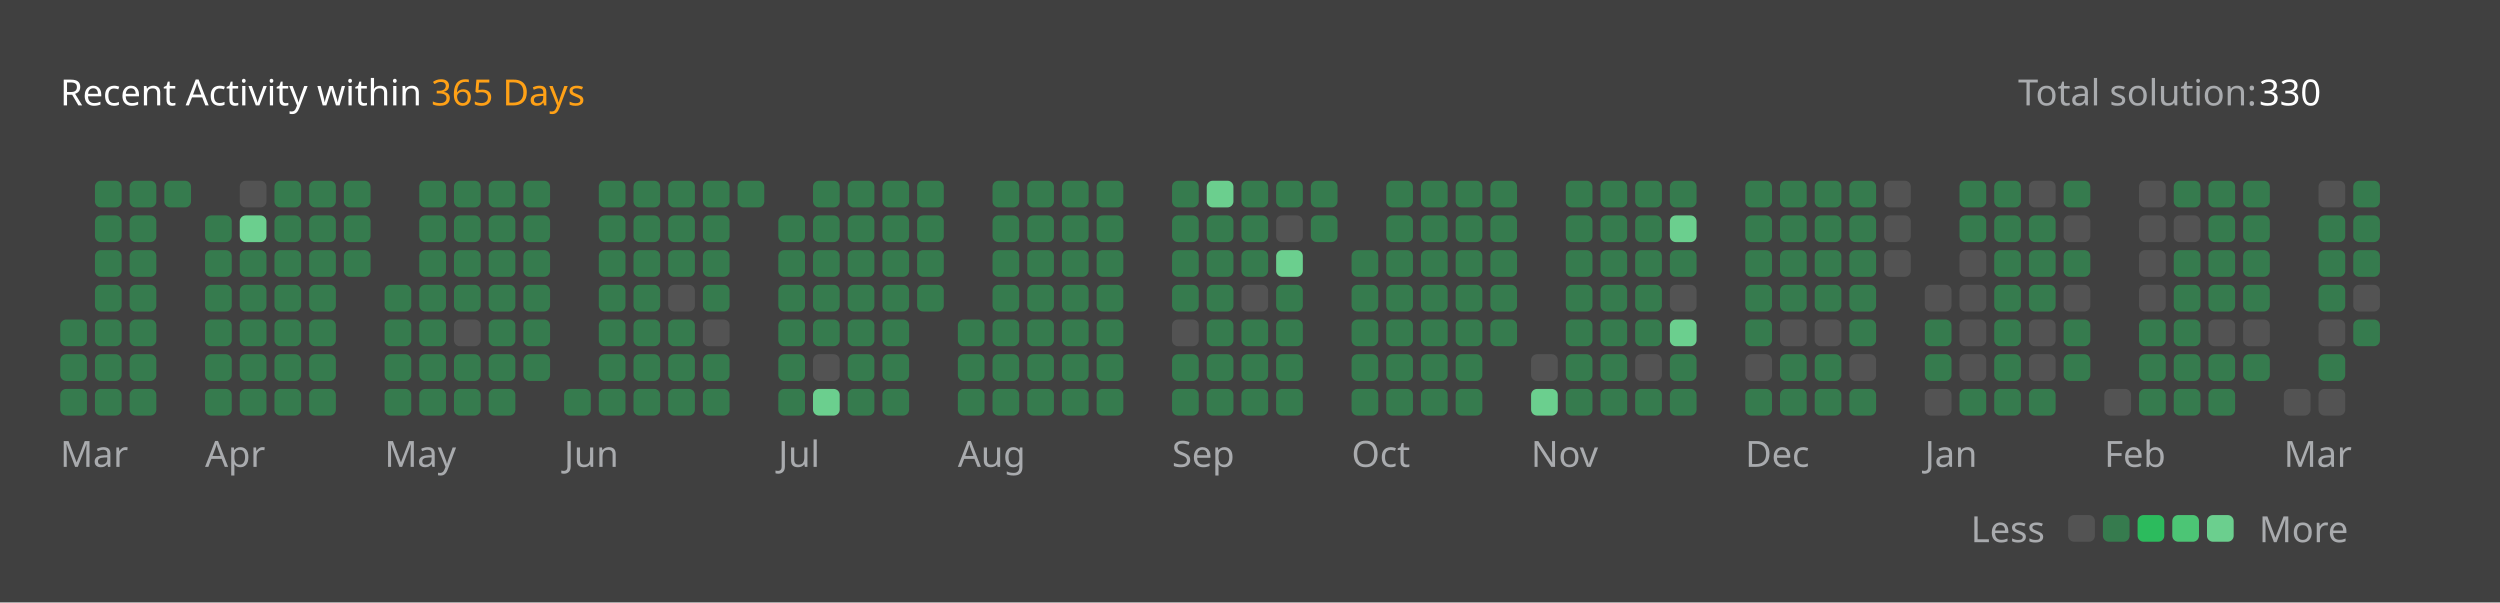
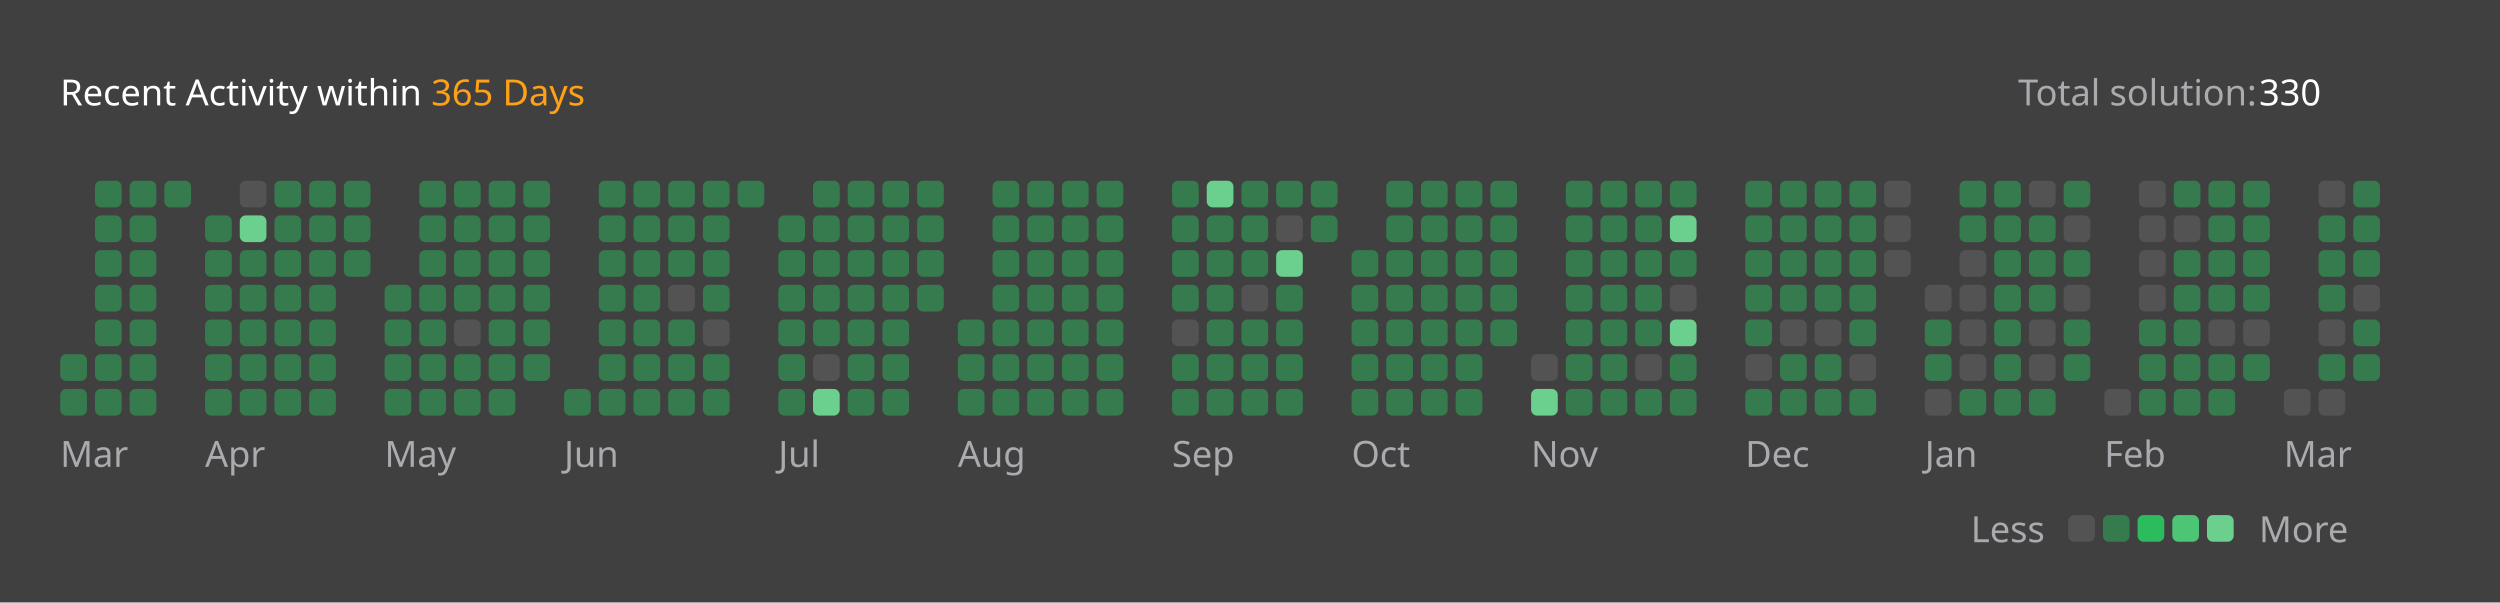
<svg xmlns="http://www.w3.org/2000/svg" version="1.1" height="200" width="830" viewBox="0 0 830 200">
  <style>*{font-family: "Segoe UI", Tahoma, Geneva, Verdana, sans-serif;}</style>
  <style>.title{font-weight: 500;font-size: 1rem;}</style>
  <style>.rotate-90{transform: rotate(-90deg);transform-origin: center;transform-box: fill-box;}</style>
  <style>.state{font-size: .75rem;}</style>
  <style>.light{color: #ffffff;fill: #ffffff;}</style>
  <style>.light-gray{color: #eff2f699;fill: #eff2f699;}</style>
  <style>.dark-gray{color: #ebebf54d;fill: #ebebf54d;}</style>
  <style>.gray{color: #747474;fill: #747474;}</style>
  <style>.orange{color: #ffa116;fill: #ffa116;}</style>
  <style>.background{color: #404040;fill: #404040;}</style>
  <style>.level-1-block{fill: #ffffff1a;}</style>
  <style>.level-2-block{fill: #2cb55d80;}</style>
  <style>.level-3-block{fill: #2cbb5dff;}</style>
  <style>.level-4-block{fill: #4cc575ff;}</style>
  <style>.level-5-block{fill: #6bcf8eff;}</style>
  <rect fill="#404040" x="0" y="0" width="830" height="200" rx="0.5rem" />
  <g text-anchor="start" text-decoration="1" class="title">
    <text x="20" y="35">
      <tspan class="light">Recent Activity within</tspan>
      <tspan class="orange">365 Days</tspan>
    </text>
  </g>
  <g class="state">
    <text x="670" y="35" class="light-gray"> Total solution: </text>
    <text x="750" y="35" class="light"> 330 </text>
    <text x="678.88" y="180" class="light-gray" text-anchor="end">Less</text>
    <rect x="686.64" y="171" width="8.86" height="8.86" rx="2" ry="2" class="level-1-block" />
    <rect x="698.16" y="171" width="8.86" height="8.86" rx="2" ry="2" class="level-2-block" />
    <rect x="709.68" y="171" width="8.86" height="8.86" rx="2" ry="2" class="level-3-block" />
    <rect x="721.2" y="171" width="8.86" height="8.86" rx="2" ry="2" class="level-4-block" />
    <rect x="732.72" y="171" width="8.86" height="8.86" rx="2" ry="2" class="level-5-block" />
    <text x="750" y="180" class="light-gray">More</text>
  </g>
  <g x="20" y="60">
    <g x="20" y="60">
      <g x="20.0" y="60">
-         <rect x="20.0" y="106.08" width="8.86" height="8.86" rx="2" ry="2" class="level-2-block" />
        <rect x="20.0" y="117.6" width="8.86" height="8.86" rx="2" ry="2" class="level-2-block" />
        <rect x="20.0" y="129.12" width="8.86" height="8.86" rx="2" ry="2" class="level-2-block" />
      </g>
      <g x="31.52" y="60">
        <rect x="31.52" y="60.0" width="8.86" height="8.86" rx="2" ry="2" class="level-2-block" />
        <rect x="31.52" y="71.52" width="8.86" height="8.86" rx="2" ry="2" class="level-2-block" />
        <rect x="31.52" y="83.04" width="8.86" height="8.86" rx="2" ry="2" class="level-2-block" />
        <rect x="31.52" y="94.56" width="8.86" height="8.86" rx="2" ry="2" class="level-2-block" />
        <rect x="31.52" y="106.08" width="8.86" height="8.86" rx="2" ry="2" class="level-2-block" />
        <rect x="31.52" y="117.6" width="8.86" height="8.86" rx="2" ry="2" class="level-2-block" />
        <rect x="31.52" y="129.12" width="8.86" height="8.86" rx="2" ry="2" class="level-2-block" />
      </g>
      <g x="43.04" y="60">
        <rect x="43.04" y="60.0" width="8.86" height="8.86" rx="2" ry="2" class="level-2-block" />
        <rect x="43.04" y="71.52" width="8.86" height="8.86" rx="2" ry="2" class="level-2-block" />
        <rect x="43.04" y="83.04" width="8.86" height="8.86" rx="2" ry="2" class="level-2-block" />
        <rect x="43.04" y="94.56" width="8.86" height="8.86" rx="2" ry="2" class="level-2-block" />
        <rect x="43.04" y="106.08" width="8.86" height="8.86" rx="2" ry="2" class="level-2-block" />
        <rect x="43.04" y="117.6" width="8.86" height="8.86" rx="2" ry="2" class="level-2-block" />
        <rect x="43.04" y="129.12" width="8.86" height="8.86" rx="2" ry="2" class="level-2-block" />
      </g>
      <g x="54.56" y="60">
        <rect x="54.56" y="60.0" width="8.86" height="8.86" rx="2" ry="2" class="level-2-block" />
      </g>
      <text x="20.0" y="155" class="light-gray state">Mar</text>
    </g>
  </g>
  <g x="68.08" y="60">
    <g x="68.08" y="60">
      <g x="68.08" y="60">
        <rect x="68.08" y="71.52" width="8.86" height="8.86" rx="2" ry="2" class="level-2-block" />
        <rect x="68.08" y="83.04" width="8.86" height="8.86" rx="2" ry="2" class="level-2-block" />
        <rect x="68.08" y="94.56" width="8.86" height="8.86" rx="2" ry="2" class="level-2-block" />
        <rect x="68.08" y="106.08" width="8.86" height="8.86" rx="2" ry="2" class="level-2-block" />
        <rect x="68.08" y="117.6" width="8.86" height="8.86" rx="2" ry="2" class="level-2-block" />
        <rect x="68.08" y="129.12" width="8.86" height="8.86" rx="2" ry="2" class="level-2-block" />
      </g>
      <g x="79.6" y="60">
        <rect x="79.6" y="60.0" width="8.86" height="8.86" rx="2" ry="2" class="level-1-block" />
        <rect x="79.6" y="71.52" width="8.86" height="8.86" rx="2" ry="2" class="level-5-block" />
        <rect x="79.6" y="83.04" width="8.86" height="8.86" rx="2" ry="2" class="level-2-block" />
        <rect x="79.6" y="94.56" width="8.86" height="8.86" rx="2" ry="2" class="level-2-block" />
        <rect x="79.6" y="106.08" width="8.86" height="8.86" rx="2" ry="2" class="level-2-block" />
        <rect x="79.6" y="117.6" width="8.86" height="8.86" rx="2" ry="2" class="level-2-block" />
        <rect x="79.6" y="129.12" width="8.86" height="8.86" rx="2" ry="2" class="level-2-block" />
      </g>
      <g x="91.12" y="60">
        <rect x="91.12" y="60.0" width="8.86" height="8.86" rx="2" ry="2" class="level-2-block" />
        <rect x="91.12" y="71.52" width="8.86" height="8.86" rx="2" ry="2" class="level-2-block" />
        <rect x="91.12" y="83.04" width="8.86" height="8.86" rx="2" ry="2" class="level-2-block" />
        <rect x="91.12" y="94.56" width="8.86" height="8.86" rx="2" ry="2" class="level-2-block" />
        <rect x="91.12" y="106.08" width="8.86" height="8.86" rx="2" ry="2" class="level-2-block" />
        <rect x="91.12" y="117.6" width="8.86" height="8.86" rx="2" ry="2" class="level-2-block" />
        <rect x="91.12" y="129.12" width="8.86" height="8.86" rx="2" ry="2" class="level-2-block" />
      </g>
      <g x="102.64" y="60">
        <rect x="102.64" y="60.0" width="8.86" height="8.86" rx="2" ry="2" class="level-2-block" />
        <rect x="102.64" y="71.52" width="8.86" height="8.86" rx="2" ry="2" class="level-2-block" />
        <rect x="102.64" y="83.04" width="8.86" height="8.86" rx="2" ry="2" class="level-2-block" />
        <rect x="102.64" y="94.56" width="8.86" height="8.86" rx="2" ry="2" class="level-2-block" />
        <rect x="102.64" y="106.08" width="8.86" height="8.86" rx="2" ry="2" class="level-2-block" />
        <rect x="102.64" y="117.6" width="8.86" height="8.86" rx="2" ry="2" class="level-2-block" />
        <rect x="102.64" y="129.12" width="8.86" height="8.86" rx="2" ry="2" class="level-2-block" />
      </g>
      <g x="114.16" y="60">
        <rect x="114.16" y="60.0" width="8.86" height="8.86" rx="2" ry="2" class="level-2-block" />
        <rect x="114.16" y="71.52" width="8.86" height="8.86" rx="2" ry="2" class="level-2-block" />
        <rect x="114.16" y="83.04" width="8.86" height="8.86" rx="2" ry="2" class="level-2-block" />
      </g>
      <text x="68.08" y="155" class="light-gray state">Apr</text>
    </g>
  </g>
  <g x="127.68" y="60">
    <g x="127.68" y="60">
      <g x="127.68" y="60">
        <rect x="127.68" y="94.56" width="8.86" height="8.86" rx="2" ry="2" class="level-2-block" />
        <rect x="127.68" y="106.08" width="8.86" height="8.86" rx="2" ry="2" class="level-2-block" />
        <rect x="127.68" y="117.6" width="8.86" height="8.86" rx="2" ry="2" class="level-2-block" />
        <rect x="127.68" y="129.12" width="8.86" height="8.86" rx="2" ry="2" class="level-2-block" />
      </g>
      <g x="139.2" y="60">
        <rect x="139.2" y="60.0" width="8.86" height="8.86" rx="2" ry="2" class="level-2-block" />
        <rect x="139.2" y="71.52" width="8.86" height="8.86" rx="2" ry="2" class="level-2-block" />
        <rect x="139.2" y="83.04" width="8.86" height="8.86" rx="2" ry="2" class="level-2-block" />
        <rect x="139.2" y="94.56" width="8.86" height="8.86" rx="2" ry="2" class="level-2-block" />
        <rect x="139.2" y="106.08" width="8.86" height="8.86" rx="2" ry="2" class="level-2-block" />
        <rect x="139.2" y="117.6" width="8.86" height="8.86" rx="2" ry="2" class="level-2-block" />
        <rect x="139.2" y="129.12" width="8.86" height="8.86" rx="2" ry="2" class="level-2-block" />
      </g>
      <g x="150.72" y="60">
        <rect x="150.72" y="60.0" width="8.86" height="8.86" rx="2" ry="2" class="level-2-block" />
        <rect x="150.72" y="71.52" width="8.86" height="8.86" rx="2" ry="2" class="level-2-block" />
        <rect x="150.72" y="83.04" width="8.86" height="8.86" rx="2" ry="2" class="level-2-block" />
        <rect x="150.72" y="94.56" width="8.86" height="8.86" rx="2" ry="2" class="level-2-block" />
        <rect x="150.72" y="106.08" width="8.86" height="8.86" rx="2" ry="2" class="level-1-block" />
        <rect x="150.72" y="117.6" width="8.86" height="8.86" rx="2" ry="2" class="level-2-block" />
        <rect x="150.72" y="129.12" width="8.86" height="8.86" rx="2" ry="2" class="level-2-block" />
      </g>
      <g x="162.24" y="60">
        <rect x="162.24" y="60.0" width="8.86" height="8.86" rx="2" ry="2" class="level-2-block" />
        <rect x="162.24" y="71.52" width="8.86" height="8.86" rx="2" ry="2" class="level-2-block" />
        <rect x="162.24" y="83.04" width="8.86" height="8.86" rx="2" ry="2" class="level-2-block" />
        <rect x="162.24" y="94.56" width="8.86" height="8.86" rx="2" ry="2" class="level-2-block" />
        <rect x="162.24" y="106.08" width="8.86" height="8.86" rx="2" ry="2" class="level-2-block" />
        <rect x="162.24" y="117.6" width="8.86" height="8.86" rx="2" ry="2" class="level-2-block" />
        <rect x="162.24" y="129.12" width="8.86" height="8.86" rx="2" ry="2" class="level-2-block" />
      </g>
      <g x="173.76" y="60">
        <rect x="173.76" y="60.0" width="8.86" height="8.86" rx="2" ry="2" class="level-2-block" />
        <rect x="173.76" y="71.52" width="8.86" height="8.86" rx="2" ry="2" class="level-2-block" />
        <rect x="173.76" y="83.04" width="8.86" height="8.86" rx="2" ry="2" class="level-2-block" />
        <rect x="173.76" y="94.56" width="8.86" height="8.86" rx="2" ry="2" class="level-2-block" />
        <rect x="173.76" y="106.08" width="8.86" height="8.86" rx="2" ry="2" class="level-2-block" />
        <rect x="173.76" y="117.6" width="8.86" height="8.86" rx="2" ry="2" class="level-2-block" />
      </g>
      <text x="127.68" y="155" class="light-gray state">May</text>
    </g>
  </g>
  <g x="187.28" y="60">
    <g x="187.28" y="60">
      <g x="187.28" y="60">
        <rect x="187.28" y="129.12" width="8.86" height="8.86" rx="2" ry="2" class="level-2-block" />
      </g>
      <g x="198.8" y="60">
        <rect x="198.8" y="60.0" width="8.86" height="8.86" rx="2" ry="2" class="level-2-block" />
        <rect x="198.8" y="71.52" width="8.86" height="8.86" rx="2" ry="2" class="level-2-block" />
        <rect x="198.8" y="83.04" width="8.86" height="8.86" rx="2" ry="2" class="level-2-block" />
        <rect x="198.8" y="94.56" width="8.86" height="8.86" rx="2" ry="2" class="level-2-block" />
        <rect x="198.8" y="106.08" width="8.86" height="8.86" rx="2" ry="2" class="level-2-block" />
        <rect x="198.8" y="117.6" width="8.86" height="8.86" rx="2" ry="2" class="level-2-block" />
        <rect x="198.8" y="129.12" width="8.86" height="8.86" rx="2" ry="2" class="level-2-block" />
      </g>
      <g x="210.32" y="60">
        <rect x="210.32" y="60.0" width="8.86" height="8.86" rx="2" ry="2" class="level-2-block" />
        <rect x="210.32" y="71.52" width="8.86" height="8.86" rx="2" ry="2" class="level-2-block" />
        <rect x="210.32" y="83.04" width="8.86" height="8.86" rx="2" ry="2" class="level-2-block" />
        <rect x="210.32" y="94.56" width="8.86" height="8.86" rx="2" ry="2" class="level-2-block" />
        <rect x="210.32" y="106.08" width="8.86" height="8.86" rx="2" ry="2" class="level-2-block" />
        <rect x="210.32" y="117.6" width="8.86" height="8.86" rx="2" ry="2" class="level-2-block" />
        <rect x="210.32" y="129.12" width="8.86" height="8.86" rx="2" ry="2" class="level-2-block" />
      </g>
      <g x="221.84" y="60">
        <rect x="221.84" y="60.0" width="8.86" height="8.86" rx="2" ry="2" class="level-2-block" />
        <rect x="221.84" y="71.52" width="8.86" height="8.86" rx="2" ry="2" class="level-2-block" />
        <rect x="221.84" y="83.04" width="8.86" height="8.86" rx="2" ry="2" class="level-2-block" />
        <rect x="221.84" y="94.56" width="8.86" height="8.86" rx="2" ry="2" class="level-1-block" />
        <rect x="221.84" y="106.08" width="8.86" height="8.86" rx="2" ry="2" class="level-2-block" />
        <rect x="221.84" y="117.6" width="8.86" height="8.86" rx="2" ry="2" class="level-2-block" />
        <rect x="221.84" y="129.12" width="8.86" height="8.86" rx="2" ry="2" class="level-2-block" />
      </g>
      <g x="233.36" y="60">
        <rect x="233.36" y="60.0" width="8.86" height="8.86" rx="2" ry="2" class="level-2-block" />
        <rect x="233.36" y="71.52" width="8.86" height="8.86" rx="2" ry="2" class="level-2-block" />
        <rect x="233.36" y="83.04" width="8.86" height="8.86" rx="2" ry="2" class="level-2-block" />
        <rect x="233.36" y="94.56" width="8.86" height="8.86" rx="2" ry="2" class="level-2-block" />
        <rect x="233.36" y="106.08" width="8.86" height="8.86" rx="2" ry="2" class="level-1-block" />
        <rect x="233.36" y="117.6" width="8.86" height="8.86" rx="2" ry="2" class="level-2-block" />
        <rect x="233.36" y="129.12" width="8.86" height="8.86" rx="2" ry="2" class="level-2-block" />
      </g>
      <g x="244.88" y="60">
        <rect x="244.88" y="60.0" width="8.86" height="8.86" rx="2" ry="2" class="level-2-block" />
      </g>
      <text x="187.28" y="155" class="light-gray state">Jun</text>
    </g>
  </g>
  <g x="258.4" y="60">
    <g x="258.4" y="60">
      <g x="258.4" y="60">
        <rect x="258.4" y="71.52" width="8.86" height="8.86" rx="2" ry="2" class="level-2-block" />
        <rect x="258.4" y="83.04" width="8.86" height="8.86" rx="2" ry="2" class="level-2-block" />
        <rect x="258.4" y="94.56" width="8.86" height="8.86" rx="2" ry="2" class="level-2-block" />
        <rect x="258.4" y="106.08" width="8.86" height="8.86" rx="2" ry="2" class="level-2-block" />
        <rect x="258.4" y="117.6" width="8.86" height="8.86" rx="2" ry="2" class="level-2-block" />
        <rect x="258.4" y="129.12" width="8.86" height="8.86" rx="2" ry="2" class="level-2-block" />
      </g>
      <g x="269.92" y="60">
        <rect x="269.92" y="60.0" width="8.86" height="8.86" rx="2" ry="2" class="level-2-block" />
        <rect x="269.92" y="71.52" width="8.86" height="8.86" rx="2" ry="2" class="level-2-block" />
        <rect x="269.92" y="83.04" width="8.86" height="8.86" rx="2" ry="2" class="level-2-block" />
        <rect x="269.92" y="94.56" width="8.86" height="8.86" rx="2" ry="2" class="level-2-block" />
        <rect x="269.92" y="106.08" width="8.86" height="8.86" rx="2" ry="2" class="level-2-block" />
        <rect x="269.92" y="117.6" width="8.86" height="8.86" rx="2" ry="2" class="level-1-block" />
        <rect x="269.92" y="129.12" width="8.86" height="8.86" rx="2" ry="2" class="level-5-block" />
      </g>
      <g x="281.44" y="60">
        <rect x="281.44" y="60.0" width="8.86" height="8.86" rx="2" ry="2" class="level-2-block" />
        <rect x="281.44" y="71.52" width="8.86" height="8.86" rx="2" ry="2" class="level-2-block" />
        <rect x="281.44" y="83.04" width="8.86" height="8.86" rx="2" ry="2" class="level-2-block" />
        <rect x="281.44" y="94.56" width="8.86" height="8.86" rx="2" ry="2" class="level-2-block" />
        <rect x="281.44" y="106.08" width="8.86" height="8.86" rx="2" ry="2" class="level-2-block" />
        <rect x="281.44" y="117.6" width="8.86" height="8.86" rx="2" ry="2" class="level-2-block" />
        <rect x="281.44" y="129.12" width="8.86" height="8.86" rx="2" ry="2" class="level-2-block" />
      </g>
      <g x="292.96" y="60">
        <rect x="292.96" y="60.0" width="8.86" height="8.86" rx="2" ry="2" class="level-2-block" />
        <rect x="292.96" y="71.52" width="8.86" height="8.86" rx="2" ry="2" class="level-2-block" />
        <rect x="292.96" y="83.04" width="8.86" height="8.86" rx="2" ry="2" class="level-2-block" />
        <rect x="292.96" y="94.56" width="8.86" height="8.86" rx="2" ry="2" class="level-2-block" />
        <rect x="292.96" y="106.08" width="8.86" height="8.86" rx="2" ry="2" class="level-2-block" />
        <rect x="292.96" y="117.6" width="8.86" height="8.86" rx="2" ry="2" class="level-2-block" />
        <rect x="292.96" y="129.12" width="8.86" height="8.86" rx="2" ry="2" class="level-2-block" />
      </g>
      <g x="304.48" y="60">
        <rect x="304.48" y="60.0" width="8.86" height="8.86" rx="2" ry="2" class="level-2-block" />
        <rect x="304.48" y="71.52" width="8.86" height="8.86" rx="2" ry="2" class="level-2-block" />
        <rect x="304.48" y="83.04" width="8.86" height="8.86" rx="2" ry="2" class="level-2-block" />
        <rect x="304.48" y="94.56" width="8.86" height="8.86" rx="2" ry="2" class="level-2-block" />
      </g>
      <text x="258.4" y="155" class="light-gray state">Jul</text>
    </g>
  </g>
  <g x="318.0" y="60">
    <g x="318.0" y="60">
      <g x="318.0" y="60">
        <rect x="318.0" y="106.08" width="8.86" height="8.86" rx="2" ry="2" class="level-2-block" />
        <rect x="318.0" y="117.6" width="8.86" height="8.86" rx="2" ry="2" class="level-2-block" />
        <rect x="318.0" y="129.12" width="8.86" height="8.86" rx="2" ry="2" class="level-2-block" />
      </g>
      <g x="329.52" y="60">
        <rect x="329.52" y="60.0" width="8.86" height="8.86" rx="2" ry="2" class="level-2-block" />
        <rect x="329.52" y="71.52" width="8.86" height="8.86" rx="2" ry="2" class="level-2-block" />
        <rect x="329.52" y="83.04" width="8.86" height="8.86" rx="2" ry="2" class="level-2-block" />
        <rect x="329.52" y="94.56" width="8.86" height="8.86" rx="2" ry="2" class="level-2-block" />
        <rect x="329.52" y="106.08" width="8.86" height="8.86" rx="2" ry="2" class="level-2-block" />
        <rect x="329.52" y="117.6" width="8.86" height="8.86" rx="2" ry="2" class="level-2-block" />
        <rect x="329.52" y="129.12" width="8.86" height="8.86" rx="2" ry="2" class="level-2-block" />
      </g>
      <g x="341.04" y="60">
        <rect x="341.04" y="60.0" width="8.86" height="8.86" rx="2" ry="2" class="level-2-block" />
        <rect x="341.04" y="71.52" width="8.86" height="8.86" rx="2" ry="2" class="level-2-block" />
        <rect x="341.04" y="83.04" width="8.86" height="8.86" rx="2" ry="2" class="level-2-block" />
        <rect x="341.04" y="94.56" width="8.86" height="8.86" rx="2" ry="2" class="level-2-block" />
        <rect x="341.04" y="106.08" width="8.86" height="8.86" rx="2" ry="2" class="level-2-block" />
        <rect x="341.04" y="117.6" width="8.86" height="8.86" rx="2" ry="2" class="level-2-block" />
        <rect x="341.04" y="129.12" width="8.86" height="8.86" rx="2" ry="2" class="level-2-block" />
      </g>
      <g x="352.56" y="60">
        <rect x="352.56" y="60.0" width="8.86" height="8.86" rx="2" ry="2" class="level-2-block" />
        <rect x="352.56" y="71.52" width="8.86" height="8.86" rx="2" ry="2" class="level-2-block" />
        <rect x="352.56" y="83.04" width="8.86" height="8.86" rx="2" ry="2" class="level-2-block" />
        <rect x="352.56" y="94.56" width="8.86" height="8.86" rx="2" ry="2" class="level-2-block" />
        <rect x="352.56" y="106.08" width="8.86" height="8.86" rx="2" ry="2" class="level-2-block" />
        <rect x="352.56" y="117.6" width="8.86" height="8.86" rx="2" ry="2" class="level-2-block" />
        <rect x="352.56" y="129.12" width="8.86" height="8.86" rx="2" ry="2" class="level-2-block" />
      </g>
      <g x="364.08" y="60">
        <rect x="364.08" y="60.0" width="8.86" height="8.86" rx="2" ry="2" class="level-2-block" />
        <rect x="364.08" y="71.52" width="8.86" height="8.86" rx="2" ry="2" class="level-2-block" />
        <rect x="364.08" y="83.04" width="8.86" height="8.86" rx="2" ry="2" class="level-2-block" />
        <rect x="364.08" y="94.56" width="8.86" height="8.86" rx="2" ry="2" class="level-2-block" />
        <rect x="364.08" y="106.08" width="8.86" height="8.86" rx="2" ry="2" class="level-2-block" />
        <rect x="364.08" y="117.6" width="8.86" height="8.86" rx="2" ry="2" class="level-2-block" />
        <rect x="364.08" y="129.12" width="8.86" height="8.86" rx="2" ry="2" class="level-2-block" />
      </g>
      <text x="318.0" y="155" class="light-gray state">Aug</text>
    </g>
  </g>
  <g x="389.12" y="60">
    <g x="389.12" y="60">
      <g x="389.12" y="60">
        <rect x="389.12" y="60.0" width="8.86" height="8.86" rx="2" ry="2" class="level-2-block" />
        <rect x="389.12" y="71.52" width="8.86" height="8.86" rx="2" ry="2" class="level-2-block" />
        <rect x="389.12" y="83.04" width="8.86" height="8.86" rx="2" ry="2" class="level-2-block" />
        <rect x="389.12" y="94.56" width="8.86" height="8.86" rx="2" ry="2" class="level-2-block" />
        <rect x="389.12" y="106.08" width="8.86" height="8.86" rx="2" ry="2" class="level-1-block" />
        <rect x="389.12" y="117.6" width="8.86" height="8.86" rx="2" ry="2" class="level-2-block" />
        <rect x="389.12" y="129.12" width="8.86" height="8.86" rx="2" ry="2" class="level-2-block" />
      </g>
      <g x="400.64" y="60">
        <rect x="400.64" y="60.0" width="8.86" height="8.86" rx="2" ry="2" class="level-5-block" />
        <rect x="400.64" y="71.52" width="8.86" height="8.86" rx="2" ry="2" class="level-2-block" />
        <rect x="400.64" y="83.04" width="8.86" height="8.86" rx="2" ry="2" class="level-2-block" />
        <rect x="400.64" y="94.56" width="8.86" height="8.86" rx="2" ry="2" class="level-2-block" />
        <rect x="400.64" y="106.08" width="8.86" height="8.86" rx="2" ry="2" class="level-2-block" />
        <rect x="400.64" y="117.6" width="8.86" height="8.86" rx="2" ry="2" class="level-2-block" />
        <rect x="400.64" y="129.12" width="8.86" height="8.86" rx="2" ry="2" class="level-2-block" />
      </g>
      <g x="412.16" y="60">
        <rect x="412.16" y="60.0" width="8.86" height="8.86" rx="2" ry="2" class="level-2-block" />
        <rect x="412.16" y="71.52" width="8.86" height="8.86" rx="2" ry="2" class="level-2-block" />
        <rect x="412.16" y="83.04" width="8.86" height="8.86" rx="2" ry="2" class="level-2-block" />
        <rect x="412.16" y="94.56" width="8.86" height="8.86" rx="2" ry="2" class="level-1-block" />
        <rect x="412.16" y="106.08" width="8.86" height="8.86" rx="2" ry="2" class="level-2-block" />
        <rect x="412.16" y="117.6" width="8.86" height="8.86" rx="2" ry="2" class="level-2-block" />
        <rect x="412.16" y="129.12" width="8.86" height="8.86" rx="2" ry="2" class="level-2-block" />
      </g>
      <g x="423.68" y="60">
        <rect x="423.68" y="60.0" width="8.86" height="8.86" rx="2" ry="2" class="level-2-block" />
        <rect x="423.68" y="71.52" width="8.86" height="8.86" rx="2" ry="2" class="level-1-block" />
        <rect x="423.68" y="83.04" width="8.86" height="8.86" rx="2" ry="2" class="level-5-block" />
        <rect x="423.68" y="94.56" width="8.86" height="8.86" rx="2" ry="2" class="level-2-block" />
        <rect x="423.68" y="106.08" width="8.86" height="8.86" rx="2" ry="2" class="level-2-block" />
        <rect x="423.68" y="117.6" width="8.86" height="8.86" rx="2" ry="2" class="level-2-block" />
        <rect x="423.68" y="129.12" width="8.86" height="8.86" rx="2" ry="2" class="level-2-block" />
      </g>
      <g x="435.2" y="60">
        <rect x="435.2" y="60.0" width="8.86" height="8.86" rx="2" ry="2" class="level-2-block" />
        <rect x="435.2" y="71.52" width="8.86" height="8.86" rx="2" ry="2" class="level-2-block" />
      </g>
      <text x="389.12" y="155" class="light-gray state">Sep</text>
    </g>
  </g>
  <g x="448.72" y="60">
    <g x="448.72" y="60">
      <g x="448.72" y="60">
        <rect x="448.72" y="83.04" width="8.86" height="8.86" rx="2" ry="2" class="level-2-block" />
        <rect x="448.72" y="94.56" width="8.86" height="8.86" rx="2" ry="2" class="level-2-block" />
        <rect x="448.72" y="106.08" width="8.86" height="8.86" rx="2" ry="2" class="level-2-block" />
        <rect x="448.72" y="117.6" width="8.86" height="8.86" rx="2" ry="2" class="level-2-block" />
        <rect x="448.72" y="129.12" width="8.86" height="8.86" rx="2" ry="2" class="level-2-block" />
      </g>
      <g x="460.24" y="60">
        <rect x="460.24" y="60.0" width="8.86" height="8.86" rx="2" ry="2" class="level-2-block" />
        <rect x="460.24" y="71.52" width="8.86" height="8.86" rx="2" ry="2" class="level-2-block" />
        <rect x="460.24" y="83.04" width="8.86" height="8.86" rx="2" ry="2" class="level-2-block" />
        <rect x="460.24" y="94.56" width="8.86" height="8.86" rx="2" ry="2" class="level-2-block" />
        <rect x="460.24" y="106.08" width="8.86" height="8.86" rx="2" ry="2" class="level-2-block" />
        <rect x="460.24" y="117.6" width="8.86" height="8.86" rx="2" ry="2" class="level-2-block" />
        <rect x="460.24" y="129.12" width="8.86" height="8.86" rx="2" ry="2" class="level-2-block" />
      </g>
      <g x="471.76" y="60">
        <rect x="471.76" y="60.0" width="8.86" height="8.86" rx="2" ry="2" class="level-2-block" />
        <rect x="471.76" y="71.52" width="8.86" height="8.86" rx="2" ry="2" class="level-2-block" />
        <rect x="471.76" y="83.04" width="8.86" height="8.86" rx="2" ry="2" class="level-2-block" />
        <rect x="471.76" y="94.56" width="8.86" height="8.86" rx="2" ry="2" class="level-2-block" />
        <rect x="471.76" y="106.08" width="8.86" height="8.86" rx="2" ry="2" class="level-2-block" />
        <rect x="471.76" y="117.6" width="8.86" height="8.86" rx="2" ry="2" class="level-2-block" />
        <rect x="471.76" y="129.12" width="8.86" height="8.86" rx="2" ry="2" class="level-2-block" />
      </g>
      <g x="483.28" y="60">
        <rect x="483.28" y="60.0" width="8.86" height="8.86" rx="2" ry="2" class="level-2-block" />
        <rect x="483.28" y="71.52" width="8.86" height="8.86" rx="2" ry="2" class="level-2-block" />
        <rect x="483.28" y="83.04" width="8.86" height="8.86" rx="2" ry="2" class="level-2-block" />
        <rect x="483.28" y="94.56" width="8.86" height="8.86" rx="2" ry="2" class="level-2-block" />
        <rect x="483.28" y="106.08" width="8.86" height="8.86" rx="2" ry="2" class="level-2-block" />
        <rect x="483.28" y="117.6" width="8.86" height="8.86" rx="2" ry="2" class="level-2-block" />
        <rect x="483.28" y="129.12" width="8.86" height="8.86" rx="2" ry="2" class="level-2-block" />
      </g>
      <g x="494.8" y="60">
        <rect x="494.8" y="60.0" width="8.86" height="8.86" rx="2" ry="2" class="level-2-block" />
        <rect x="494.8" y="71.52" width="8.86" height="8.86" rx="2" ry="2" class="level-2-block" />
        <rect x="494.8" y="83.04" width="8.86" height="8.86" rx="2" ry="2" class="level-2-block" />
        <rect x="494.8" y="94.56" width="8.86" height="8.86" rx="2" ry="2" class="level-2-block" />
        <rect x="494.8" y="106.08" width="8.86" height="8.86" rx="2" ry="2" class="level-2-block" />
      </g>
      <text x="448.72" y="155" class="light-gray state">Oct</text>
    </g>
  </g>
  <g x="508.32" y="60">
    <g x="508.32" y="60">
      <g x="508.32" y="60">
        <rect x="508.32" y="117.6" width="8.86" height="8.86" rx="2" ry="2" class="level-1-block" />
        <rect x="508.32" y="129.12" width="8.86" height="8.86" rx="2" ry="2" class="level-5-block" />
      </g>
      <g x="519.84" y="60">
        <rect x="519.84" y="60.0" width="8.86" height="8.86" rx="2" ry="2" class="level-2-block" />
        <rect x="519.84" y="71.52" width="8.86" height="8.86" rx="2" ry="2" class="level-2-block" />
        <rect x="519.84" y="83.04" width="8.86" height="8.86" rx="2" ry="2" class="level-2-block" />
        <rect x="519.84" y="94.56" width="8.86" height="8.86" rx="2" ry="2" class="level-2-block" />
        <rect x="519.84" y="106.08" width="8.86" height="8.86" rx="2" ry="2" class="level-2-block" />
        <rect x="519.84" y="117.6" width="8.86" height="8.86" rx="2" ry="2" class="level-2-block" />
        <rect x="519.84" y="129.12" width="8.86" height="8.86" rx="2" ry="2" class="level-2-block" />
      </g>
      <g x="531.36" y="60">
        <rect x="531.36" y="60.0" width="8.86" height="8.86" rx="2" ry="2" class="level-2-block" />
        <rect x="531.36" y="71.52" width="8.86" height="8.86" rx="2" ry="2" class="level-2-block" />
        <rect x="531.36" y="83.04" width="8.86" height="8.86" rx="2" ry="2" class="level-2-block" />
        <rect x="531.36" y="94.56" width="8.86" height="8.86" rx="2" ry="2" class="level-2-block" />
        <rect x="531.36" y="106.08" width="8.86" height="8.86" rx="2" ry="2" class="level-2-block" />
        <rect x="531.36" y="117.6" width="8.86" height="8.86" rx="2" ry="2" class="level-2-block" />
        <rect x="531.36" y="129.12" width="8.86" height="8.86" rx="2" ry="2" class="level-2-block" />
      </g>
      <g x="542.88" y="60">
        <rect x="542.88" y="60.0" width="8.86" height="8.86" rx="2" ry="2" class="level-2-block" />
        <rect x="542.88" y="71.52" width="8.86" height="8.86" rx="2" ry="2" class="level-2-block" />
        <rect x="542.88" y="83.04" width="8.86" height="8.86" rx="2" ry="2" class="level-2-block" />
        <rect x="542.88" y="94.56" width="8.86" height="8.86" rx="2" ry="2" class="level-2-block" />
        <rect x="542.88" y="106.08" width="8.86" height="8.86" rx="2" ry="2" class="level-2-block" />
        <rect x="542.88" y="117.6" width="8.86" height="8.86" rx="2" ry="2" class="level-1-block" />
        <rect x="542.88" y="129.12" width="8.86" height="8.86" rx="2" ry="2" class="level-2-block" />
      </g>
      <g x="554.4" y="60">
        <rect x="554.4" y="60.0" width="8.86" height="8.86" rx="2" ry="2" class="level-2-block" />
        <rect x="554.4" y="71.52" width="8.86" height="8.86" rx="2" ry="2" class="level-5-block" />
        <rect x="554.4" y="83.04" width="8.86" height="8.86" rx="2" ry="2" class="level-2-block" />
        <rect x="554.4" y="94.56" width="8.86" height="8.86" rx="2" ry="2" class="level-1-block" />
        <rect x="554.4" y="106.08" width="8.86" height="8.86" rx="2" ry="2" class="level-5-block" />
        <rect x="554.4" y="117.6" width="8.86" height="8.86" rx="2" ry="2" class="level-2-block" />
        <rect x="554.4" y="129.12" width="8.86" height="8.86" rx="2" ry="2" class="level-2-block" />
      </g>
      <text x="508.32" y="155" class="light-gray state">Nov</text>
    </g>
  </g>
  <g x="579.44" y="60">
    <g x="579.44" y="60">
      <g x="579.44" y="60">
        <rect x="579.44" y="60.0" width="8.86" height="8.86" rx="2" ry="2" class="level-2-block" />
        <rect x="579.44" y="71.52" width="8.86" height="8.86" rx="2" ry="2" class="level-2-block" />
        <rect x="579.44" y="83.04" width="8.86" height="8.86" rx="2" ry="2" class="level-2-block" />
        <rect x="579.44" y="94.56" width="8.86" height="8.86" rx="2" ry="2" class="level-2-block" />
        <rect x="579.44" y="106.08" width="8.86" height="8.86" rx="2" ry="2" class="level-2-block" />
        <rect x="579.44" y="117.6" width="8.86" height="8.86" rx="2" ry="2" class="level-1-block" />
        <rect x="579.44" y="129.12" width="8.86" height="8.86" rx="2" ry="2" class="level-2-block" />
      </g>
      <g x="590.96" y="60">
        <rect x="590.96" y="60.0" width="8.86" height="8.86" rx="2" ry="2" class="level-2-block" />
        <rect x="590.96" y="71.52" width="8.86" height="8.86" rx="2" ry="2" class="level-2-block" />
        <rect x="590.96" y="83.04" width="8.86" height="8.86" rx="2" ry="2" class="level-2-block" />
        <rect x="590.96" y="94.56" width="8.86" height="8.86" rx="2" ry="2" class="level-2-block" />
        <rect x="590.96" y="106.08" width="8.86" height="8.86" rx="2" ry="2" class="level-1-block" />
        <rect x="590.96" y="117.6" width="8.86" height="8.86" rx="2" ry="2" class="level-2-block" />
        <rect x="590.96" y="129.12" width="8.86" height="8.86" rx="2" ry="2" class="level-2-block" />
      </g>
      <g x="602.48" y="60">
        <rect x="602.48" y="60.0" width="8.86" height="8.86" rx="2" ry="2" class="level-2-block" />
        <rect x="602.48" y="71.52" width="8.86" height="8.86" rx="2" ry="2" class="level-2-block" />
        <rect x="602.48" y="83.04" width="8.86" height="8.86" rx="2" ry="2" class="level-2-block" />
        <rect x="602.48" y="94.56" width="8.86" height="8.86" rx="2" ry="2" class="level-2-block" />
        <rect x="602.48" y="106.08" width="8.86" height="8.86" rx="2" ry="2" class="level-1-block" />
        <rect x="602.48" y="117.6" width="8.86" height="8.86" rx="2" ry="2" class="level-2-block" />
        <rect x="602.48" y="129.12" width="8.86" height="8.86" rx="2" ry="2" class="level-2-block" />
      </g>
      <g x="614.0" y="60">
        <rect x="614.0" y="60.0" width="8.86" height="8.86" rx="2" ry="2" class="level-2-block" />
        <rect x="614.0" y="71.52" width="8.86" height="8.86" rx="2" ry="2" class="level-2-block" />
        <rect x="614.0" y="83.04" width="8.86" height="8.86" rx="2" ry="2" class="level-2-block" />
        <rect x="614.0" y="94.56" width="8.86" height="8.86" rx="2" ry="2" class="level-2-block" />
        <rect x="614.0" y="106.08" width="8.86" height="8.86" rx="2" ry="2" class="level-2-block" />
        <rect x="614.0" y="117.6" width="8.86" height="8.86" rx="2" ry="2" class="level-1-block" />
        <rect x="614.0" y="129.12" width="8.86" height="8.86" rx="2" ry="2" class="level-2-block" />
      </g>
      <g x="625.52" y="60">
        <rect x="625.52" y="60.0" width="8.86" height="8.86" rx="2" ry="2" class="level-1-block" />
        <rect x="625.52" y="71.52" width="8.86" height="8.86" rx="2" ry="2" class="level-1-block" />
        <rect x="625.52" y="83.04" width="8.86" height="8.86" rx="2" ry="2" class="level-1-block" />
      </g>
      <text x="579.44" y="155" class="light-gray state">Dec</text>
    </g>
  </g>
  <g x="639.04" y="60">
    <g x="639.04" y="60">
      <g x="639.04" y="60">
        <rect x="639.04" y="94.56" width="8.86" height="8.86" rx="2" ry="2" class="level-1-block" />
        <rect x="639.04" y="106.08" width="8.86" height="8.86" rx="2" ry="2" class="level-2-block" />
        <rect x="639.04" y="117.6" width="8.86" height="8.86" rx="2" ry="2" class="level-2-block" />
        <rect x="639.04" y="129.12" width="8.86" height="8.86" rx="2" ry="2" class="level-1-block" />
      </g>
      <g x="650.56" y="60">
        <rect x="650.56" y="60.0" width="8.86" height="8.86" rx="2" ry="2" class="level-2-block" />
        <rect x="650.56" y="71.52" width="8.86" height="8.86" rx="2" ry="2" class="level-2-block" />
        <rect x="650.56" y="83.04" width="8.86" height="8.86" rx="2" ry="2" class="level-1-block" />
        <rect x="650.56" y="94.56" width="8.86" height="8.86" rx="2" ry="2" class="level-1-block" />
        <rect x="650.56" y="106.08" width="8.86" height="8.86" rx="2" ry="2" class="level-1-block" />
        <rect x="650.56" y="117.6" width="8.86" height="8.86" rx="2" ry="2" class="level-1-block" />
        <rect x="650.56" y="129.12" width="8.86" height="8.86" rx="2" ry="2" class="level-2-block" />
      </g>
      <g x="662.08" y="60">
        <rect x="662.08" y="60.0" width="8.86" height="8.86" rx="2" ry="2" class="level-2-block" />
        <rect x="662.08" y="71.52" width="8.86" height="8.86" rx="2" ry="2" class="level-2-block" />
        <rect x="662.08" y="83.04" width="8.86" height="8.86" rx="2" ry="2" class="level-2-block" />
        <rect x="662.08" y="94.56" width="8.86" height="8.86" rx="2" ry="2" class="level-2-block" />
        <rect x="662.08" y="106.08" width="8.86" height="8.86" rx="2" ry="2" class="level-2-block" />
        <rect x="662.08" y="117.6" width="8.86" height="8.86" rx="2" ry="2" class="level-2-block" />
        <rect x="662.08" y="129.12" width="8.86" height="8.86" rx="2" ry="2" class="level-2-block" />
      </g>
      <g x="673.6" y="60">
        <rect x="673.6" y="60.0" width="8.86" height="8.86" rx="2" ry="2" class="level-1-block" />
        <rect x="673.6" y="71.52" width="8.86" height="8.86" rx="2" ry="2" class="level-2-block" />
        <rect x="673.6" y="83.04" width="8.86" height="8.86" rx="2" ry="2" class="level-2-block" />
        <rect x="673.6" y="94.56" width="8.86" height="8.86" rx="2" ry="2" class="level-2-block" />
        <rect x="673.6" y="106.08" width="8.86" height="8.86" rx="2" ry="2" class="level-1-block" />
        <rect x="673.6" y="117.6" width="8.86" height="8.86" rx="2" ry="2" class="level-1-block" />
        <rect x="673.6" y="129.12" width="8.86" height="8.86" rx="2" ry="2" class="level-2-block" />
      </g>
      <g x="685.12" y="60">
        <rect x="685.12" y="60.0" width="8.86" height="8.86" rx="2" ry="2" class="level-2-block" />
        <rect x="685.12" y="71.52" width="8.86" height="8.86" rx="2" ry="2" class="level-1-block" />
        <rect x="685.12" y="83.04" width="8.86" height="8.86" rx="2" ry="2" class="level-2-block" />
        <rect x="685.12" y="94.56" width="8.86" height="8.86" rx="2" ry="2" class="level-1-block" />
        <rect x="685.12" y="106.08" width="8.86" height="8.86" rx="2" ry="2" class="level-2-block" />
        <rect x="685.12" y="117.6" width="8.86" height="8.86" rx="2" ry="2" class="level-2-block" />
      </g>
      <text x="639.04" y="155" class="light-gray state">Jan</text>
    </g>
  </g>
  <g x="698.64" y="60">
    <g x="698.64" y="60">
      <g x="698.64" y="60">
        <rect x="698.64" y="129.12" width="8.86" height="8.86" rx="2" ry="2" class="level-1-block" />
      </g>
      <g x="710.16" y="60">
        <rect x="710.16" y="60.0" width="8.86" height="8.86" rx="2" ry="2" class="level-1-block" />
        <rect x="710.16" y="71.52" width="8.86" height="8.86" rx="2" ry="2" class="level-1-block" />
        <rect x="710.16" y="83.04" width="8.86" height="8.86" rx="2" ry="2" class="level-1-block" />
        <rect x="710.16" y="94.56" width="8.86" height="8.86" rx="2" ry="2" class="level-1-block" />
        <rect x="710.16" y="106.08" width="8.86" height="8.86" rx="2" ry="2" class="level-2-block" />
        <rect x="710.16" y="117.6" width="8.86" height="8.86" rx="2" ry="2" class="level-2-block" />
        <rect x="710.16" y="129.12" width="8.86" height="8.86" rx="2" ry="2" class="level-2-block" />
      </g>
      <g x="721.68" y="60">
        <rect x="721.68" y="60.0" width="8.86" height="8.86" rx="2" ry="2" class="level-2-block" />
        <rect x="721.68" y="71.52" width="8.86" height="8.86" rx="2" ry="2" class="level-1-block" />
        <rect x="721.68" y="83.04" width="8.86" height="8.86" rx="2" ry="2" class="level-2-block" />
        <rect x="721.68" y="94.56" width="8.86" height="8.86" rx="2" ry="2" class="level-2-block" />
        <rect x="721.68" y="106.08" width="8.86" height="8.86" rx="2" ry="2" class="level-2-block" />
        <rect x="721.68" y="117.6" width="8.86" height="8.86" rx="2" ry="2" class="level-2-block" />
        <rect x="721.68" y="129.12" width="8.86" height="8.86" rx="2" ry="2" class="level-2-block" />
      </g>
      <g x="733.2" y="60">
        <rect x="733.2" y="60.0" width="8.86" height="8.86" rx="2" ry="2" class="level-2-block" />
        <rect x="733.2" y="71.52" width="8.86" height="8.86" rx="2" ry="2" class="level-2-block" />
        <rect x="733.2" y="83.04" width="8.86" height="8.86" rx="2" ry="2" class="level-2-block" />
        <rect x="733.2" y="94.56" width="8.86" height="8.86" rx="2" ry="2" class="level-2-block" />
        <rect x="733.2" y="106.08" width="8.86" height="8.86" rx="2" ry="2" class="level-1-block" />
        <rect x="733.2" y="117.6" width="8.86" height="8.86" rx="2" ry="2" class="level-2-block" />
        <rect x="733.2" y="129.12" width="8.86" height="8.86" rx="2" ry="2" class="level-2-block" />
      </g>
      <g x="744.72" y="60">
        <rect x="744.72" y="60.0" width="8.86" height="8.86" rx="2" ry="2" class="level-2-block" />
        <rect x="744.72" y="71.52" width="8.86" height="8.86" rx="2" ry="2" class="level-2-block" />
        <rect x="744.72" y="83.04" width="8.86" height="8.86" rx="2" ry="2" class="level-2-block" />
        <rect x="744.72" y="94.56" width="8.86" height="8.86" rx="2" ry="2" class="level-2-block" />
        <rect x="744.72" y="106.08" width="8.86" height="8.86" rx="2" ry="2" class="level-1-block" />
        <rect x="744.72" y="117.6" width="8.86" height="8.86" rx="2" ry="2" class="level-2-block" />
      </g>
      <text x="698.64" y="155" class="light-gray state">Feb</text>
    </g>
  </g>
  <g x="758.24" y="60">
    <g x="758.24" y="60">
      <g x="758.24" y="60">
        <rect x="758.24" y="129.12" width="8.86" height="8.86" rx="2" ry="2" class="level-1-block" />
      </g>
      <g x="769.76" y="60">
        <rect x="769.76" y="60.0" width="8.86" height="8.86" rx="2" ry="2" class="level-1-block" />
        <rect x="769.76" y="71.52" width="8.86" height="8.86" rx="2" ry="2" class="level-2-block" />
        <rect x="769.76" y="83.04" width="8.86" height="8.86" rx="2" ry="2" class="level-2-block" />
        <rect x="769.76" y="94.56" width="8.86" height="8.86" rx="2" ry="2" class="level-2-block" />
        <rect x="769.76" y="106.08" width="8.86" height="8.86" rx="2" ry="2" class="level-1-block" />
        <rect x="769.76" y="117.6" width="8.86" height="8.86" rx="2" ry="2" class="level-2-block" />
        <rect x="769.76" y="129.12" width="8.86" height="8.86" rx="2" ry="2" class="level-1-block" />
      </g>
      <g x="781.28" y="60">
        <rect x="781.28" y="60.0" width="8.86" height="8.86" rx="2" ry="2" class="level-2-block" />
        <rect x="781.28" y="71.52" width="8.86" height="8.86" rx="2" ry="2" class="level-2-block" />
        <rect x="781.28" y="83.04" width="8.86" height="8.86" rx="2" ry="2" class="level-2-block" />
        <rect x="781.28" y="94.56" width="8.86" height="8.86" rx="2" ry="2" class="level-1-block" />
        <rect x="781.28" y="106.08" width="8.86" height="8.86" rx="2" ry="2" class="level-2-block" />
+         <rect x="781.28" y="117.6" width="8.86" height="8.86" rx="2" ry="2" class="level-2-block" />
      </g>
      <text x="758.24" y="155" class="light-gray state">Mar</text>
    </g>
  </g>
</svg>
